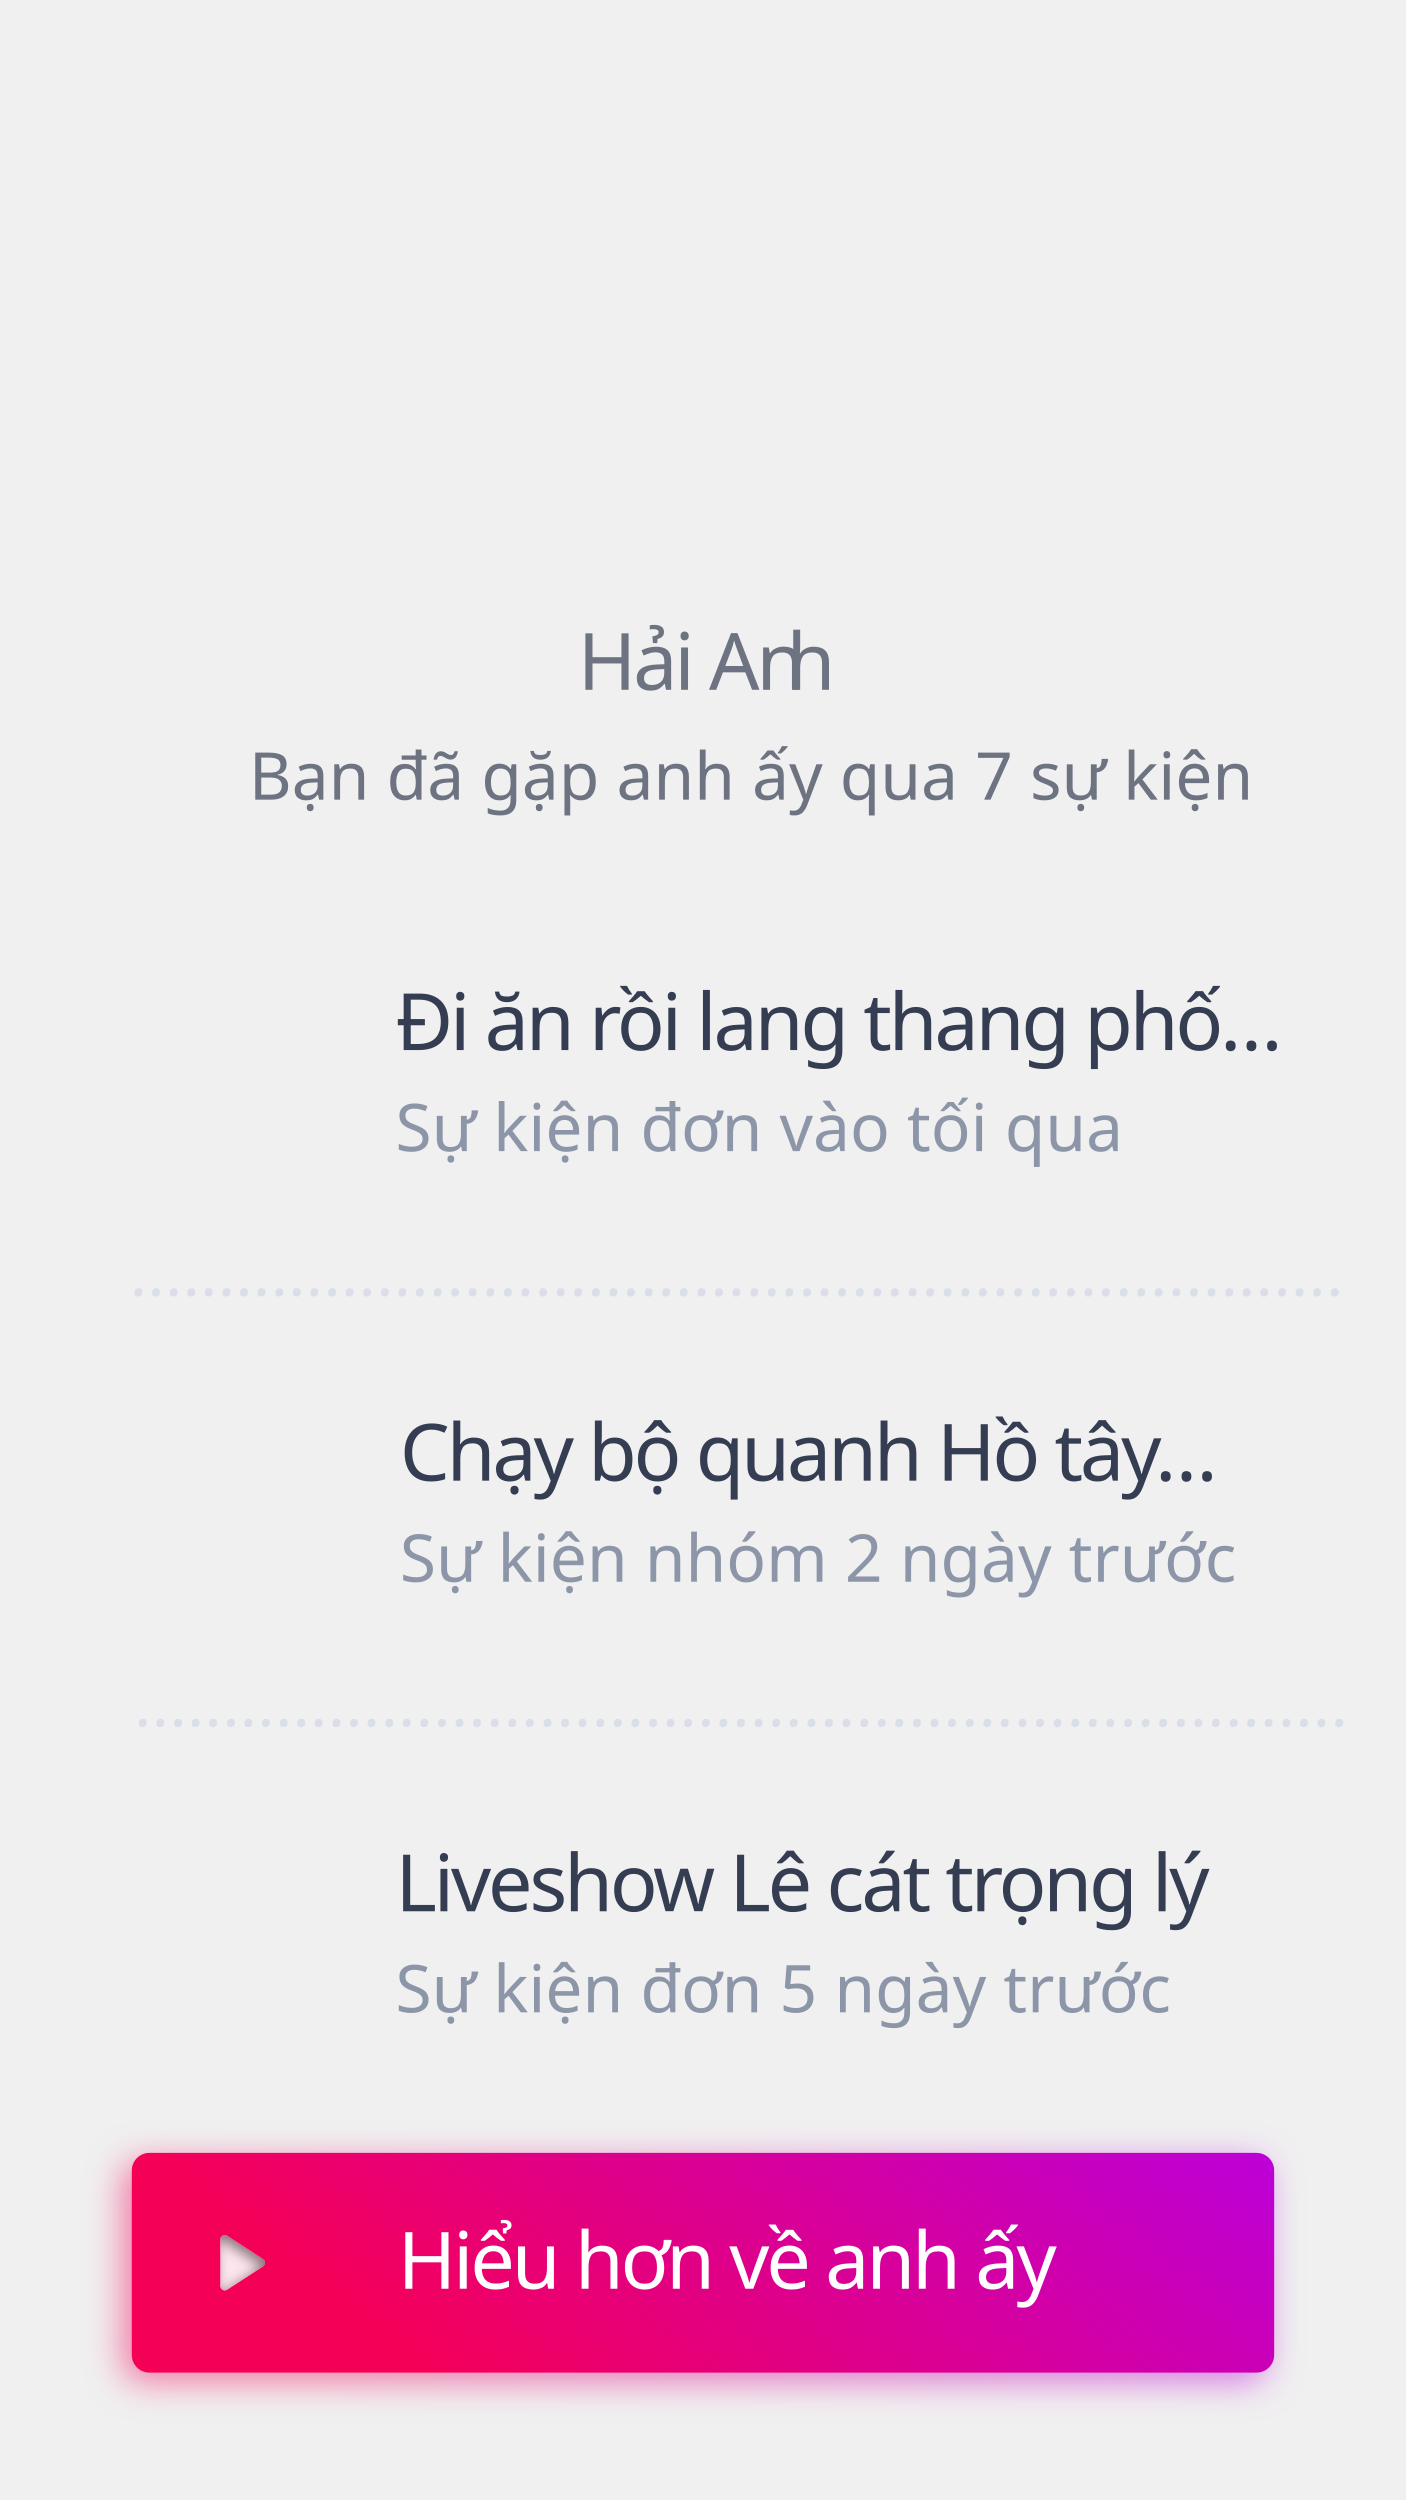
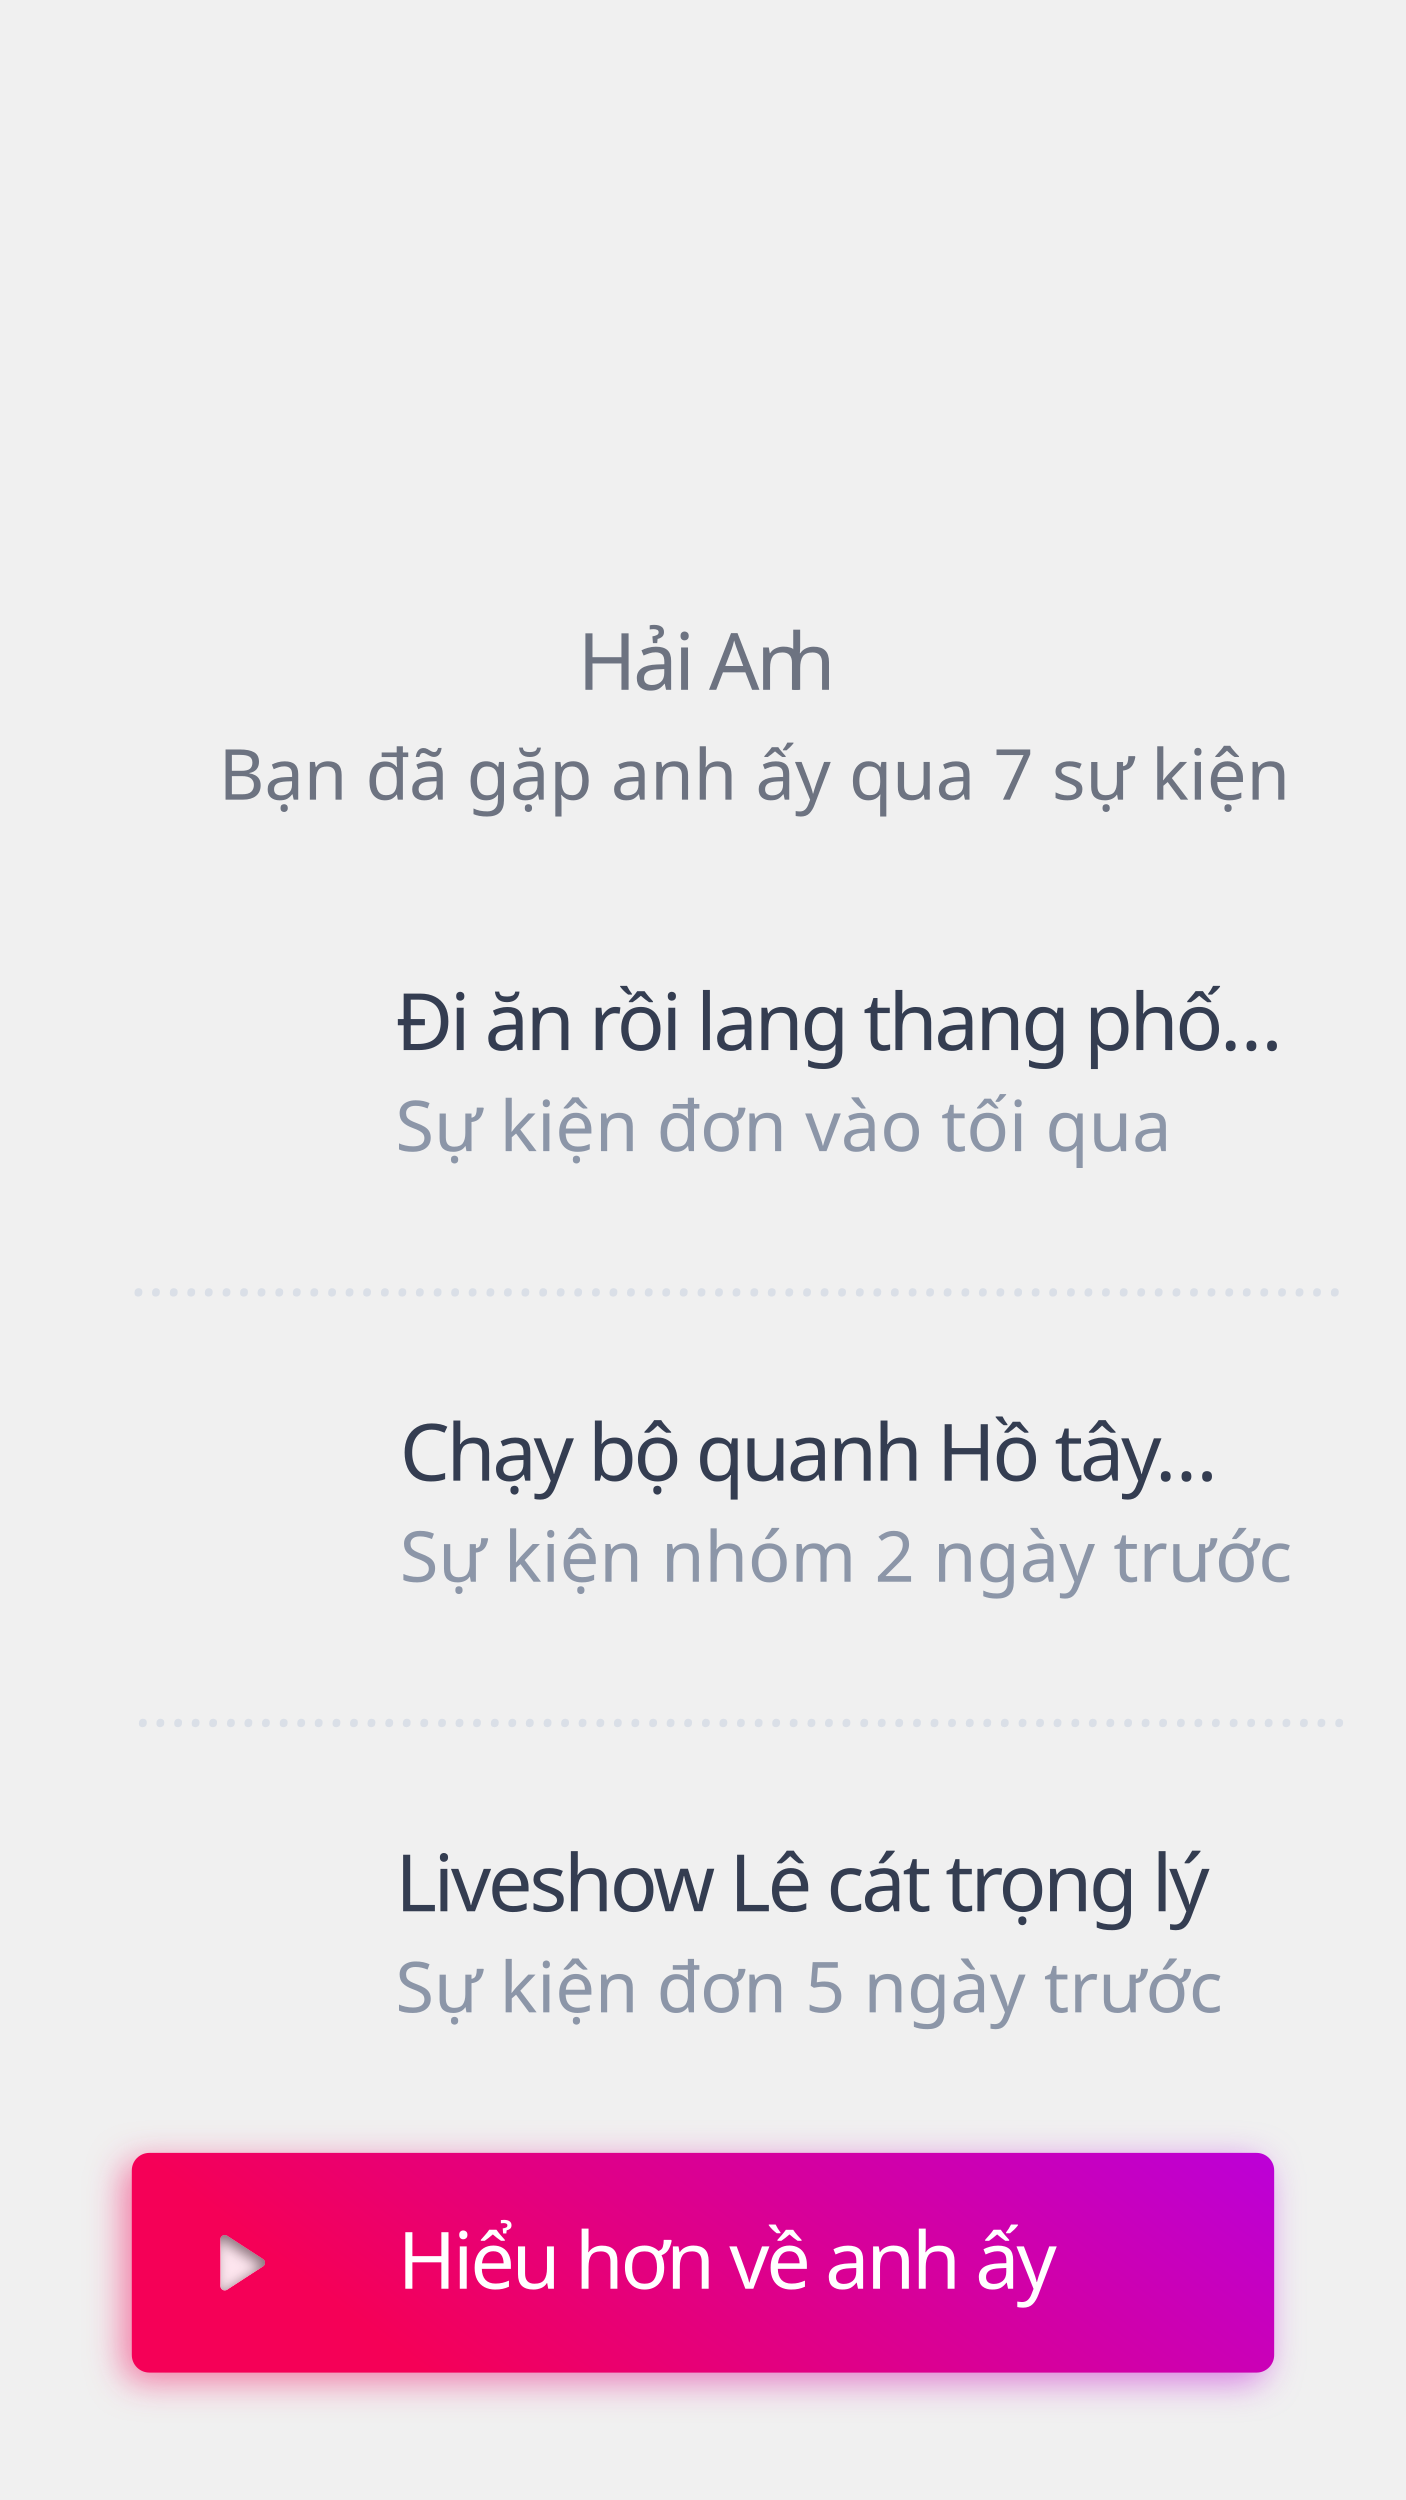
<svg xmlns="http://www.w3.org/2000/svg" xmlns:xlink="http://www.w3.org/1999/xlink" width="320px" height="569px" viewBox="0 0 320 569" version="1.1">
  <defs>
    <linearGradient x1="13.73%" y1="51.849%" x2="116.141%" y2="40.928%" id="linearGradient-1">
      <stop stop-color="#F50057" offset="0%" />
      <stop stop-color="#AA00FF" offset="100%" />
    </linearGradient>
    <filter x="-4.6%" y="-24.0%" width="109.2%" height="148.0%" filterUnits="objectBoundingBox" id="filter-2">
      <feGaussianBlur stdDeviation="4" in="SourceGraphic" />
    </filter>
    <linearGradient x1="14.867%" y1="56.062%" x2="136.541%" y2="25.444%" id="linearGradient-3">
      <stop stop-color="#F50057" offset="0%" />
      <stop stop-color="#AA00FF" offset="100%" />
    </linearGradient>
    <path d="M28.488,20.79 L33.796,28.955 C34.097,29.418 33.965,30.037 33.502,30.338 C33.34,30.444 33.151,30.5 32.957,30.5 L22.343,30.5 C21.79,30.5 21.343,30.052 21.343,29.5 C21.343,29.307 21.399,29.117 21.504,28.955 L26.812,20.79 C27.113,20.327 27.732,20.195 28.195,20.496 C28.312,20.573 28.412,20.673 28.488,20.79 Z" id="path-4" />
    <filter x="-8.1%" y="-10.6%" width="116.2%" height="128.8%" filterUnits="objectBoundingBox" id="filter-5">
      <feGaussianBlur stdDeviation="1.5" in="SourceAlpha" result="shadowBlurInner1" />
      <feOffset dx="1" dy="1" in="shadowBlurInner1" result="shadowOffsetInner1" />
      <feComposite in="shadowOffsetInner1" in2="SourceAlpha" operator="arithmetic" k2="-1" k3="1" result="shadowInnerInner1" />
      <feColorMatrix values="0 0 0 0 0   0 0 0 0 0   0 0 0 0 0  0 0 0 0.5 0" type="matrix" in="shadowInnerInner1" />
    </filter>
  </defs>
  <g id="slide_meet1" stroke="none" stroke-width="1" fill="none" fill-rule="evenodd" transform="translate(0, 0)">
-     <text id="Bạn-đã-gặp-anh-ấy-qu" opacity="0.7" font-family="SFCompactDisplay-Regular, SF Compact Display" font-size="15" font-weight="normal" line-spacing="20" fill="#343D51">
-       <tspan x="56.646" y="182">Bạn đã gặp anh ấy qua 7 sự kiện</tspan>
+     <text id="Bạn-đã-gặp-anh-ấy-qu" opacity="0.7" font-family="SFCompactDisplay-Regular, SF Compact Display" font-size="16" font-weight="normal" line-spacing="20" fill="#343D51">
+       <tspan x="49.789" y="182">Bạn đã gặp anh ấy qua 7 sự kiện</tspan>
    </text>
    <text id="Hải-Anh" opacity="0.7" font-family="SFCompactDisplay-Semibold, SF Compact Display" font-size="18" font-weight="500" line-spacing="24" letter-spacing="-0.72" fill="#343D51">
      <tspan x="131.49" y="157">Hải An</tspan>
      <tspan x="179.007" y="157">h</tspan>
    </text>
    <text id="Đi-ăn-rồi-lang-thang" font-family="SFCompactDisplay-Semibold, SF Compact Display" font-size="18" font-weight="500" line-spacing="20" letter-spacing="-0.72" fill="#343D51">
      <tspan x="90" y="239">Đi ăn rồi lang thang phố…</tspan>
    </text>
-     <text id="Sự-kiện-đơn-vào-tối" font-family="SFCompactDisplay-Regular, SF Compact Display" font-size="15" font-weight="normal" line-spacing="22" fill="#8C96A8">
+     <text id="Sự-kiện-đơn-vào-tối" font-family="SFCompactDisplay-Regular, SF Compact Display" font-size="16" font-weight="normal" line-spacing="22" fill="#8C96A8">
      <tspan x="90" y="262">Sự kiện đơn vào tối qua</tspan>
    </text>
    <text id="Chạy-bộ-quanh-Hồ-tây" font-family="SFCompactDisplay-Semibold, SF Compact Display" font-size="18" font-weight="500" line-spacing="20" letter-spacing="-0.72" fill="#343D51">
      <tspan x="91" y="337">Chạy bộ quanh Hồ tây…</tspan>
    </text>
-     <text id="Sự-kiện-nhóm-2-ngày" font-family="SFCompactDisplay-Regular, SF Compact Display" font-size="15" font-weight="normal" line-spacing="22" fill="#8C96A8">
+     <text id="Sự-kiện-nhóm-2-ngày" font-family="SFCompactDisplay-Regular, SF Compact Display" font-size="16" font-weight="normal" line-spacing="22" fill="#8C96A8">
      <tspan x="91" y="360">Sự kiện nhóm 2 ngày trước</tspan>
    </text>
    <text id="Liveshow-Lê-cát-trọn" font-family="SFCompactDisplay-Semibold, SF Compact Display" font-size="18" font-weight="500" line-spacing="20" letter-spacing="-0.72" fill="#343D51">
      <tspan x="90" y="435">Liveshow Lê cát trọng lý</tspan>
    </text>
-     <text id="Sự-kiện-đơn-5-ngày-t" font-family="SFCompactDisplay-Regular, SF Compact Display" font-size="15" font-weight="normal" line-spacing="22" fill="#8C96A8">
+     <text id="Sự-kiện-đơn-5-ngày-t" font-family="SFCompactDisplay-Regular, SF Compact Display" font-size="16" font-weight="normal" line-spacing="22" fill="#8C96A8">
      <tspan x="90" y="458">Sự kiện đơn 5 ngày trước</tspan>
    </text>
    <text id="……………………………………………………" font-family="Georgia-Italic, Georgia" font-size="14" font-style="italic" font-weight="normal" line-spacing="22" fill="#DADFE7">
      <tspan x="30" y="295">……………………………………………………………</tspan>
    </text>
    <text id="……………………………………………………" font-family="Georgia-Italic, Georgia" font-size="14" font-style="italic" font-weight="normal" line-spacing="22" fill="#DADFE7">
      <tspan x="31" y="393">……………………………………………………………</tspan>
    </text>
    <g id="btn" transform="translate(28, 490)">
      <rect id="shadow" fill="url(#linearGradient-1)" opacity="0.5" filter="url(#filter-2)" x="0" y="2" width="260" height="50" rx="4" />
      <rect id="btn.bg" fill="url(#linearGradient-3)" x="2" y="0" width="260" height="50" rx="4" />
      <g id="Triangle" opacity="0.9" transform="translate(27.65, 25) rotate(90) translate(-27.65, -25) ">
        <use fill="#FFFFFF" fill-rule="evenodd" xlink:href="#path-4" />
        <use fill="black" fill-opacity="1" filter="url(#filter-5)" xlink:href="#path-4" />
      </g>
      <text id="Hiểu-hơn-về-anh-ấy" font-family="SFCompactDisplay-Semibold, SF Compact Display" font-size="18" font-weight="500" line-spacing="20" letter-spacing="-0.72" fill="#FFFFFF">
        <tspan x="62.5" y="30.913">Hiểu hơn về anh ấy</tspan>
      </text>
    </g>
  </g>
</svg>
